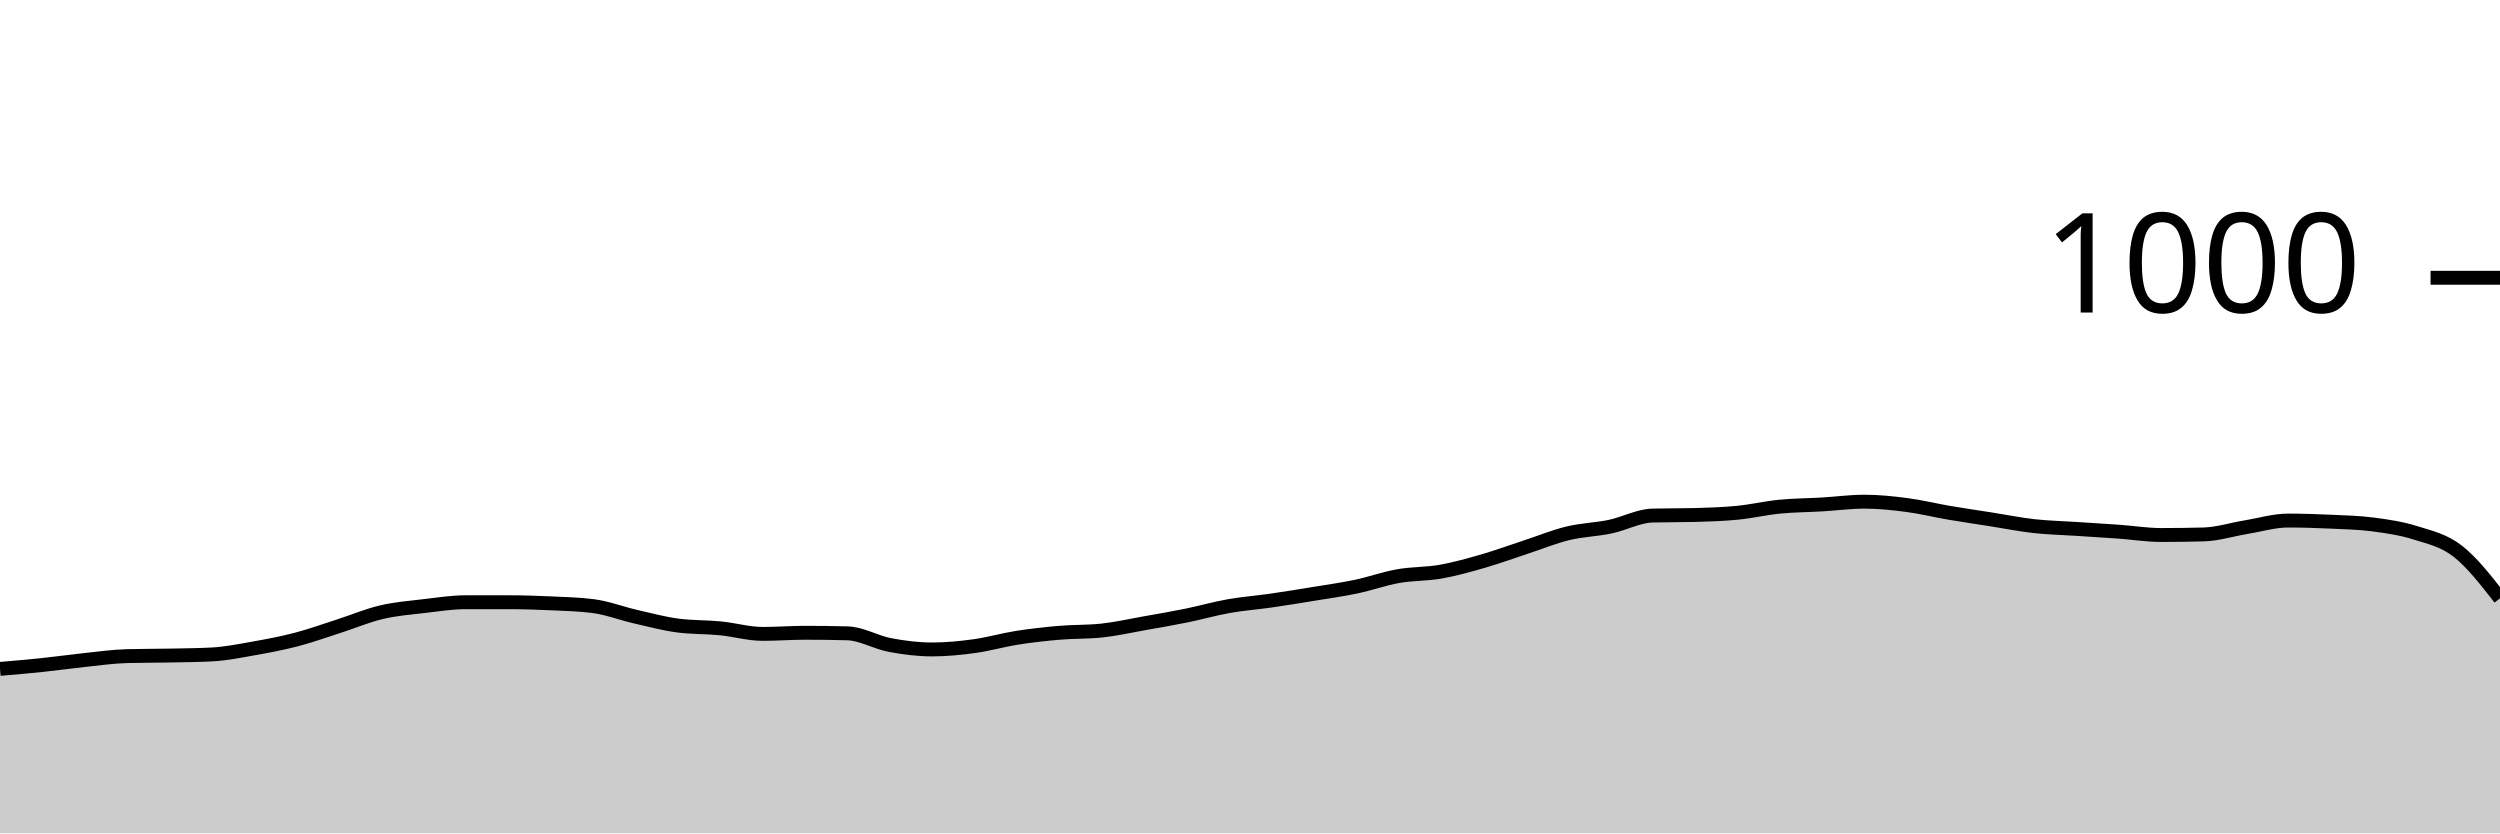
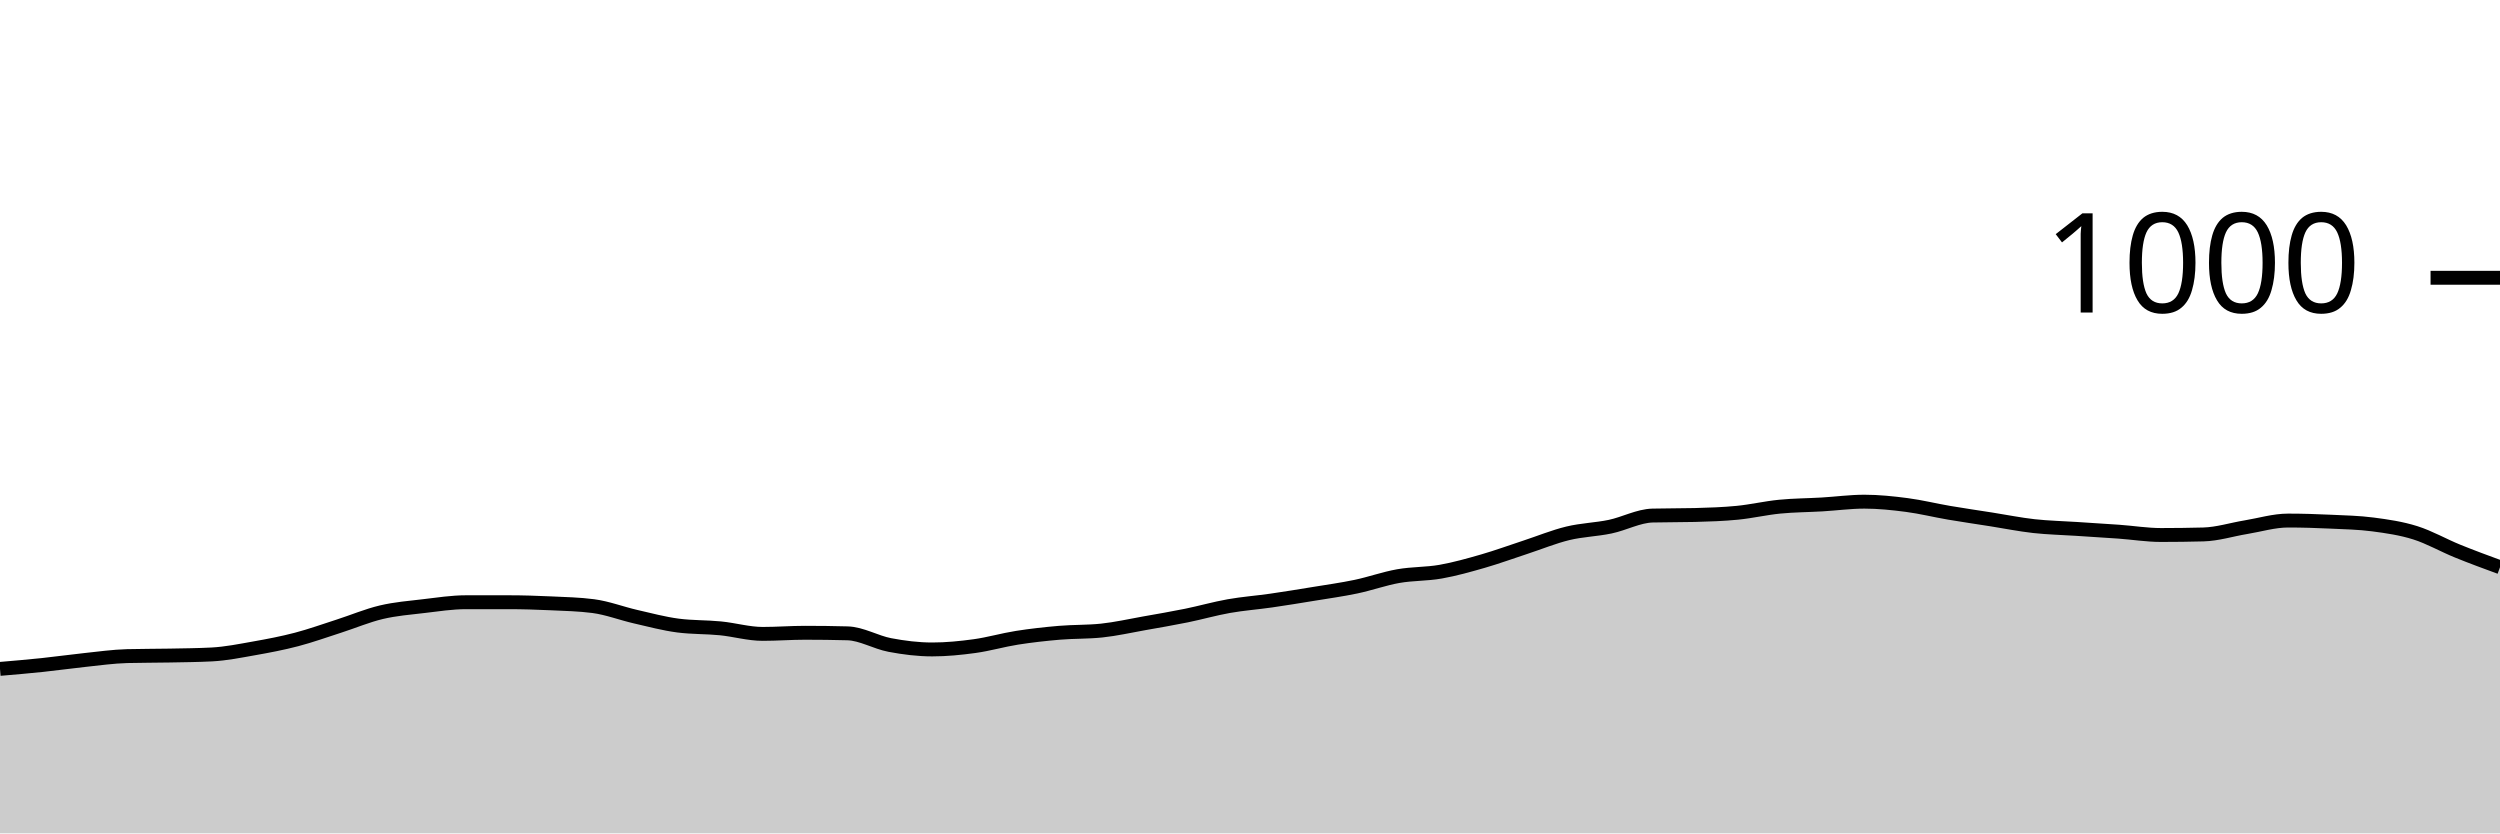
<svg xmlns="http://www.w3.org/2000/svg" viewBox="0 0 180 60">
  <g transform="translate(0,20)">
-     <path class="area" fill="rgba(0, 0, 0, 0.2)" d="M0,28.16C1.017,28.073,2.034,27.987,3.051,27.88C4.068,27.773,5.085,27.627,6.102,27.52C7.119,27.413,8.136,27.267,9.153,27.24C10.169,27.213,11.186,27.22,12.203,27.2C13.22,27.18,14.237,27.173,15.254,27.12C16.271,27.067,17.288,26.86,18.305,26.68C19.322,26.5,20.339,26.307,21.356,26.04C22.373,25.773,23.39,25.407,24.407,25.08C25.424,24.753,26.441,24.32,27.458,24.08C28.475,23.84,29.492,23.76,30.508,23.64C31.525,23.52,32.542,23.36,33.559,23.36C34.576,23.36,35.593,23.36,36.61,23.36C37.627,23.36,38.644,23.393,39.661,23.44C40.678,23.487,41.695,23.507,42.712,23.64C43.729,23.773,44.746,24.167,45.763,24.4C46.78,24.633,47.797,24.907,48.814,25.04C49.831,25.173,50.847,25.14,51.864,25.24C52.881,25.34,53.898,25.64,54.915,25.64C55.932,25.64,56.949,25.56,57.966,25.56C58.983,25.56,60,25.573,61.017,25.6C62.034,25.627,63.051,26.247,64.068,26.44C65.085,26.633,66.102,26.76,67.119,26.76C68.136,26.76,69.153,26.66,70.169,26.52C71.186,26.38,72.203,26.08,73.22,25.92C74.237,25.76,75.254,25.647,76.271,25.56C77.288,25.473,78.305,25.507,79.322,25.4C80.339,25.293,81.356,25.06,82.373,24.88C83.39,24.7,84.407,24.527,85.424,24.32C86.441,24.113,87.458,23.82,88.475,23.64C89.492,23.46,90.508,23.387,91.525,23.24C92.542,23.093,93.559,22.927,94.576,22.76C95.593,22.593,96.61,22.453,97.627,22.24C98.644,22.027,99.661,21.66,100.678,21.48C101.695,21.3,102.712,21.34,103.729,21.16C104.746,20.98,105.763,20.693,106.78,20.4C107.797,20.107,108.814,19.733,109.831,19.4C110.847,19.067,111.864,18.647,112.881,18.4C113.898,18.153,114.915,18.133,115.932,17.92C116.949,17.707,117.966,17.147,118.983,17.12C120,17.093,121.017,17.107,122.034,17.08C123.051,17.053,124.068,17.02,125.085,16.92C126.102,16.82,127.119,16.58,128.136,16.48C129.153,16.38,130.169,16.38,131.186,16.32C132.203,16.26,133.22,16.12,134.237,16.12C135.254,16.12,136.271,16.227,137.288,16.36C138.305,16.493,139.322,16.747,140.339,16.92C141.356,17.093,142.373,17.24,143.39,17.4C144.407,17.56,145.424,17.767,146.441,17.88C147.458,17.993,148.475,18.013,149.492,18.08C150.508,18.147,151.525,18.207,152.542,18.28C153.559,18.353,154.576,18.52,155.593,18.52C156.61,18.52,157.627,18.507,158.644,18.48C159.661,18.453,160.678,18.127,161.695,17.96C162.712,17.793,163.729,17.48,164.746,17.48C165.763,17.48,166.78,17.513,167.797,17.56C168.814,17.607,169.831,17.627,170.847,17.76C171.864,17.893,172.881,18.04,173.898,18.36C174.915,18.68,175.932,18.893,176.949,19.68C177.966,20.467,178.983,21.773,180,23.08L180,40C178.983,40,177.966,40,176.949,40C175.932,40,174.915,40,173.898,40C172.881,40,171.864,40,170.847,40C169.831,40,168.814,40,167.797,40C166.78,40,165.763,40,164.746,40C163.729,40,162.712,40,161.695,40C160.678,40,159.661,40,158.644,40C157.627,40,156.61,40,155.593,40C154.576,40,153.559,40,152.542,40C151.525,40,150.508,40,149.492,40C148.475,40,147.458,40,146.441,40C145.424,40,144.407,40,143.39,40C142.373,40,141.356,40,140.339,40C139.322,40,138.305,40,137.288,40C136.271,40,135.254,40,134.237,40C133.22,40,132.203,40,131.186,40C130.169,40,129.153,40,128.136,40C127.119,40,126.102,40,125.085,40C124.068,40,123.051,40,122.034,40C121.017,40,120,40,118.983,40C117.966,40,116.949,40,115.932,40C114.915,40,113.898,40,112.881,40C111.864,40,110.847,40,109.831,40C108.814,40,107.797,40,106.78,40C105.763,40,104.746,40,103.729,40C102.712,40,101.695,40,100.678,40C99.661,40,98.644,40,97.627,40C96.61,40,95.593,40,94.576,40C93.559,40,92.542,40,91.525,40C90.508,40,89.492,40,88.475,40C87.458,40,86.441,40,85.424,40C84.407,40,83.39,40,82.373,40C81.356,40,80.339,40,79.322,40C78.305,40,77.288,40,76.271,40C75.254,40,74.237,40,73.22,40C72.203,40,71.186,40,70.169,40C69.153,40,68.136,40,67.119,40C66.102,40,65.085,40,64.068,40C63.051,40,62.034,40,61.017,40C60,40,58.983,40,57.966,40C56.949,40,55.932,40,54.915,40C53.898,40,52.881,40,51.864,40C50.847,40,49.831,40,48.814,40C47.797,40,46.78,40,45.763,40C44.746,40,43.729,40,42.712,40C41.695,40,40.678,40,39.661,40C38.644,40,37.627,40,36.61,40C35.593,40,34.576,40,33.559,40C32.542,40,31.525,40,30.508,40C29.492,40,28.475,40,27.458,40C26.441,40,25.424,40,24.407,40C23.39,40,22.373,40,21.356,40C20.339,40,19.322,40,18.305,40C17.288,40,16.271,40,15.254,40C14.237,40,13.22,40,12.203,40C11.186,40,10.169,40,9.153,40C8.136,40,7.119,40,6.102,40C5.085,40,4.068,40,3.051,40C2.034,40,1.017,40,0,40Z" />
-     <path class="line" stroke="black" fill="none" d="M0,28.16C1.017,28.073,2.034,27.987,3.051,27.88C4.068,27.773,5.085,27.627,6.102,27.52C7.119,27.413,8.136,27.267,9.153,27.24C10.169,27.213,11.186,27.22,12.203,27.2C13.22,27.18,14.237,27.173,15.254,27.12C16.271,27.067,17.288,26.86,18.305,26.68C19.322,26.5,20.339,26.307,21.356,26.04C22.373,25.773,23.39,25.407,24.407,25.08C25.424,24.753,26.441,24.32,27.458,24.08C28.475,23.84,29.492,23.76,30.508,23.64C31.525,23.52,32.542,23.36,33.559,23.36C34.576,23.36,35.593,23.36,36.61,23.36C37.627,23.36,38.644,23.393,39.661,23.44C40.678,23.487,41.695,23.507,42.712,23.64C43.729,23.773,44.746,24.167,45.763,24.4C46.78,24.633,47.797,24.907,48.814,25.04C49.831,25.173,50.847,25.14,51.864,25.24C52.881,25.34,53.898,25.64,54.915,25.64C55.932,25.64,56.949,25.56,57.966,25.56C58.983,25.56,60,25.573,61.017,25.6C62.034,25.627,63.051,26.247,64.068,26.44C65.085,26.633,66.102,26.76,67.119,26.76C68.136,26.76,69.153,26.66,70.169,26.52C71.186,26.38,72.203,26.08,73.22,25.92C74.237,25.76,75.254,25.647,76.271,25.56C77.288,25.473,78.305,25.507,79.322,25.4C80.339,25.293,81.356,25.06,82.373,24.88C83.39,24.7,84.407,24.527,85.424,24.32C86.441,24.113,87.458,23.82,88.475,23.64C89.492,23.46,90.508,23.387,91.525,23.24C92.542,23.093,93.559,22.927,94.576,22.76C95.593,22.593,96.61,22.453,97.627,22.24C98.644,22.027,99.661,21.66,100.678,21.48C101.695,21.3,102.712,21.34,103.729,21.16C104.746,20.98,105.763,20.693,106.78,20.4C107.797,20.107,108.814,19.733,109.831,19.4C110.847,19.067,111.864,18.647,112.881,18.4C113.898,18.153,114.915,18.133,115.932,17.92C116.949,17.707,117.966,17.147,118.983,17.12C120,17.093,121.017,17.107,122.034,17.08C123.051,17.053,124.068,17.02,125.085,16.92C126.102,16.82,127.119,16.58,128.136,16.48C129.153,16.38,130.169,16.38,131.186,16.32C132.203,16.26,133.22,16.12,134.237,16.12C135.254,16.12,136.271,16.227,137.288,16.36C138.305,16.493,139.322,16.747,140.339,16.92C141.356,17.093,142.373,17.24,143.39,17.4C144.407,17.56,145.424,17.767,146.441,17.88C147.458,17.993,148.475,18.013,149.492,18.08C150.508,18.147,151.525,18.207,152.542,18.28C153.559,18.353,154.576,18.52,155.593,18.52C156.61,18.52,157.627,18.507,158.644,18.48C159.661,18.453,160.678,18.127,161.695,17.96C162.712,17.793,163.729,17.48,164.746,17.48C165.763,17.48,166.78,17.513,167.797,17.56C168.814,17.607,169.831,17.627,170.847,17.76C171.864,17.893,172.881,18.04,173.898,18.36C174.915,18.68,175.932,18.893,176.949,19.68C177.966,20.467,178.983,21.773,180,23.08" />
+     <path class="area" fill="rgba(0, 0, 0, 0.2)" d="M0,28.16C1.017,28.073,2.034,27.987,3.051,27.88C4.068,27.773,5.085,27.627,6.102,27.52C7.119,27.413,8.136,27.267,9.153,27.24C10.169,27.213,11.186,27.22,12.203,27.2C13.22,27.18,14.237,27.173,15.254,27.12C16.271,27.067,17.288,26.86,18.305,26.68C19.322,26.5,20.339,26.307,21.356,26.04C22.373,25.773,23.39,25.407,24.407,25.08C25.424,24.753,26.441,24.32,27.458,24.08C28.475,23.84,29.492,23.76,30.508,23.64C31.525,23.52,32.542,23.36,33.559,23.36C34.576,23.36,35.593,23.36,36.61,23.36C37.627,23.36,38.644,23.393,39.661,23.44C40.678,23.487,41.695,23.507,42.712,23.64C43.729,23.773,44.746,24.167,45.763,24.4C46.78,24.633,47.797,24.907,48.814,25.04C49.831,25.173,50.847,25.14,51.864,25.24C52.881,25.34,53.898,25.64,54.915,25.64C55.932,25.64,56.949,25.56,57.966,25.56C58.983,25.56,60,25.573,61.017,25.6C62.034,25.627,63.051,26.247,64.068,26.44C65.085,26.633,66.102,26.76,67.119,26.76C68.136,26.76,69.153,26.66,70.169,26.52C71.186,26.38,72.203,26.08,73.22,25.92C74.237,25.76,75.254,25.647,76.271,25.56C77.288,25.473,78.305,25.507,79.322,25.4C80.339,25.293,81.356,25.06,82.373,24.88C83.39,24.7,84.407,24.527,85.424,24.32C86.441,24.113,87.458,23.82,88.475,23.64C89.492,23.46,90.508,23.387,91.525,23.24C92.542,23.093,93.559,22.927,94.576,22.76C95.593,22.593,96.61,22.453,97.627,22.24C98.644,22.027,99.661,21.66,100.678,21.48C101.695,21.3,102.712,21.34,103.729,21.16C104.746,20.98,105.763,20.693,106.78,20.4C107.797,20.107,108.814,19.733,109.831,19.4C110.847,19.067,111.864,18.647,112.881,18.4C113.898,18.153,114.915,18.133,115.932,17.92C116.949,17.707,117.966,17.147,118.983,17.12C120,17.093,121.017,17.107,122.034,17.08C123.051,17.053,124.068,17.02,125.085,16.92C126.102,16.82,127.119,16.58,128.136,16.48C129.153,16.38,130.169,16.38,131.186,16.32C132.203,16.26,133.22,16.12,134.237,16.12C135.254,16.12,136.271,16.227,137.288,16.36C138.305,16.493,139.322,16.747,140.339,16.92C141.356,17.093,142.373,17.24,143.39,17.4C144.407,17.56,145.424,17.767,146.441,17.88C147.458,17.993,148.475,18.013,149.492,18.08C150.508,18.147,151.525,18.207,152.542,18.28C153.559,18.353,154.576,18.52,155.593,18.52C156.61,18.52,157.627,18.507,158.644,18.48C159.661,18.453,160.678,18.127,161.695,17.96C162.712,17.793,163.729,17.48,164.746,17.48C165.763,17.48,166.78,17.513,167.797,17.56C168.814,17.607,169.831,17.627,170.847,17.76C171.864,17.893,172.881,18.04,173.898,18.36C174.915,18.68,175.932,19.267,176.949,19.68C177.966,20.093,178.983,20.467,180,20.84L180,40C178.983,40,177.966,40,176.949,40C175.932,40,174.915,40,173.898,40C172.881,40,171.864,40,170.847,40C169.831,40,168.814,40,167.797,40C166.78,40,165.763,40,164.746,40C163.729,40,162.712,40,161.695,40C160.678,40,159.661,40,158.644,40C157.627,40,156.61,40,155.593,40C154.576,40,153.559,40,152.542,40C151.525,40,150.508,40,149.492,40C148.475,40,147.458,40,146.441,40C145.424,40,144.407,40,143.39,40C142.373,40,141.356,40,140.339,40C139.322,40,138.305,40,137.288,40C136.271,40,135.254,40,134.237,40C133.22,40,132.203,40,131.186,40C130.169,40,129.153,40,128.136,40C127.119,40,126.102,40,125.085,40C124.068,40,123.051,40,122.034,40C121.017,40,120,40,118.983,40C117.966,40,116.949,40,115.932,40C114.915,40,113.898,40,112.881,40C111.864,40,110.847,40,109.831,40C108.814,40,107.797,40,106.78,40C105.763,40,104.746,40,103.729,40C102.712,40,101.695,40,100.678,40C99.661,40,98.644,40,97.627,40C96.61,40,95.593,40,94.576,40C93.559,40,92.542,40,91.525,40C90.508,40,89.492,40,88.475,40C87.458,40,86.441,40,85.424,40C84.407,40,83.39,40,82.373,40C81.356,40,80.339,40,79.322,40C78.305,40,77.288,40,76.271,40C75.254,40,74.237,40,73.22,40C72.203,40,71.186,40,70.169,40C69.153,40,68.136,40,67.119,40C66.102,40,65.085,40,64.068,40C63.051,40,62.034,40,61.017,40C60,40,58.983,40,57.966,40C56.949,40,55.932,40,54.915,40C53.898,40,52.881,40,51.864,40C50.847,40,49.831,40,48.814,40C47.797,40,46.78,40,45.763,40C44.746,40,43.729,40,42.712,40C41.695,40,40.678,40,39.661,40C38.644,40,37.627,40,36.61,40C35.593,40,34.576,40,33.559,40C32.542,40,31.525,40,30.508,40C29.492,40,28.475,40,27.458,40C26.441,40,25.424,40,24.407,40C23.39,40,22.373,40,21.356,40C20.339,40,19.322,40,18.305,40C17.288,40,16.271,40,15.254,40C14.237,40,13.22,40,12.203,40C11.186,40,10.169,40,9.153,40C8.136,40,7.119,40,6.102,40C5.085,40,4.068,40,3.051,40C2.034,40,1.017,40,0,40Z" />
+     <path class="line" stroke="black" fill="none" d="M0,28.16C1.017,28.073,2.034,27.987,3.051,27.88C4.068,27.773,5.085,27.627,6.102,27.52C7.119,27.413,8.136,27.267,9.153,27.24C10.169,27.213,11.186,27.22,12.203,27.2C13.22,27.18,14.237,27.173,15.254,27.12C16.271,27.067,17.288,26.86,18.305,26.68C19.322,26.5,20.339,26.307,21.356,26.04C22.373,25.773,23.39,25.407,24.407,25.08C25.424,24.753,26.441,24.32,27.458,24.08C28.475,23.84,29.492,23.76,30.508,23.64C31.525,23.52,32.542,23.36,33.559,23.36C34.576,23.36,35.593,23.36,36.61,23.36C37.627,23.36,38.644,23.393,39.661,23.44C40.678,23.487,41.695,23.507,42.712,23.64C43.729,23.773,44.746,24.167,45.763,24.4C46.78,24.633,47.797,24.907,48.814,25.04C49.831,25.173,50.847,25.14,51.864,25.24C52.881,25.34,53.898,25.64,54.915,25.64C55.932,25.64,56.949,25.56,57.966,25.56C58.983,25.56,60,25.573,61.017,25.6C62.034,25.627,63.051,26.247,64.068,26.44C65.085,26.633,66.102,26.76,67.119,26.76C68.136,26.76,69.153,26.66,70.169,26.52C71.186,26.38,72.203,26.08,73.22,25.92C74.237,25.76,75.254,25.647,76.271,25.56C77.288,25.473,78.305,25.507,79.322,25.4C80.339,25.293,81.356,25.06,82.373,24.88C83.39,24.7,84.407,24.527,85.424,24.32C86.441,24.113,87.458,23.82,88.475,23.64C89.492,23.46,90.508,23.387,91.525,23.24C92.542,23.093,93.559,22.927,94.576,22.76C95.593,22.593,96.61,22.453,97.627,22.24C98.644,22.027,99.661,21.66,100.678,21.48C101.695,21.3,102.712,21.34,103.729,21.16C104.746,20.98,105.763,20.693,106.78,20.4C107.797,20.107,108.814,19.733,109.831,19.4C110.847,19.067,111.864,18.647,112.881,18.4C113.898,18.153,114.915,18.133,115.932,17.92C116.949,17.707,117.966,17.147,118.983,17.12C120,17.093,121.017,17.107,122.034,17.08C123.051,17.053,124.068,17.02,125.085,16.92C126.102,16.82,127.119,16.58,128.136,16.48C129.153,16.38,130.169,16.38,131.186,16.32C132.203,16.26,133.22,16.12,134.237,16.12C135.254,16.12,136.271,16.227,137.288,16.36C138.305,16.493,139.322,16.747,140.339,16.92C141.356,17.093,142.373,17.24,143.39,17.4C144.407,17.56,145.424,17.767,146.441,17.88C147.458,17.993,148.475,18.013,149.492,18.08C150.508,18.147,151.525,18.207,152.542,18.28C153.559,18.353,154.576,18.52,155.593,18.52C156.61,18.52,157.627,18.507,158.644,18.48C159.661,18.453,160.678,18.127,161.695,17.96C162.712,17.793,163.729,17.48,164.746,17.48C165.763,17.48,166.78,17.513,167.797,17.56C168.814,17.607,169.831,17.627,170.847,17.76C171.864,17.893,172.881,18.04,173.898,18.36C174.915,18.68,175.932,19.267,176.949,19.68C177.966,20.093,178.983,20.467,180,20.84" />
    <path class="axis-ceiling" stroke-width="1" stroke="black" fill="none" d="M175,0L180,0" />
    <text class="axis-ceiling-label" font-family="sans-serif" text-anchor="end" font-size="10px" x="170" y="2.5">1000</text>
  </g>
</svg>
